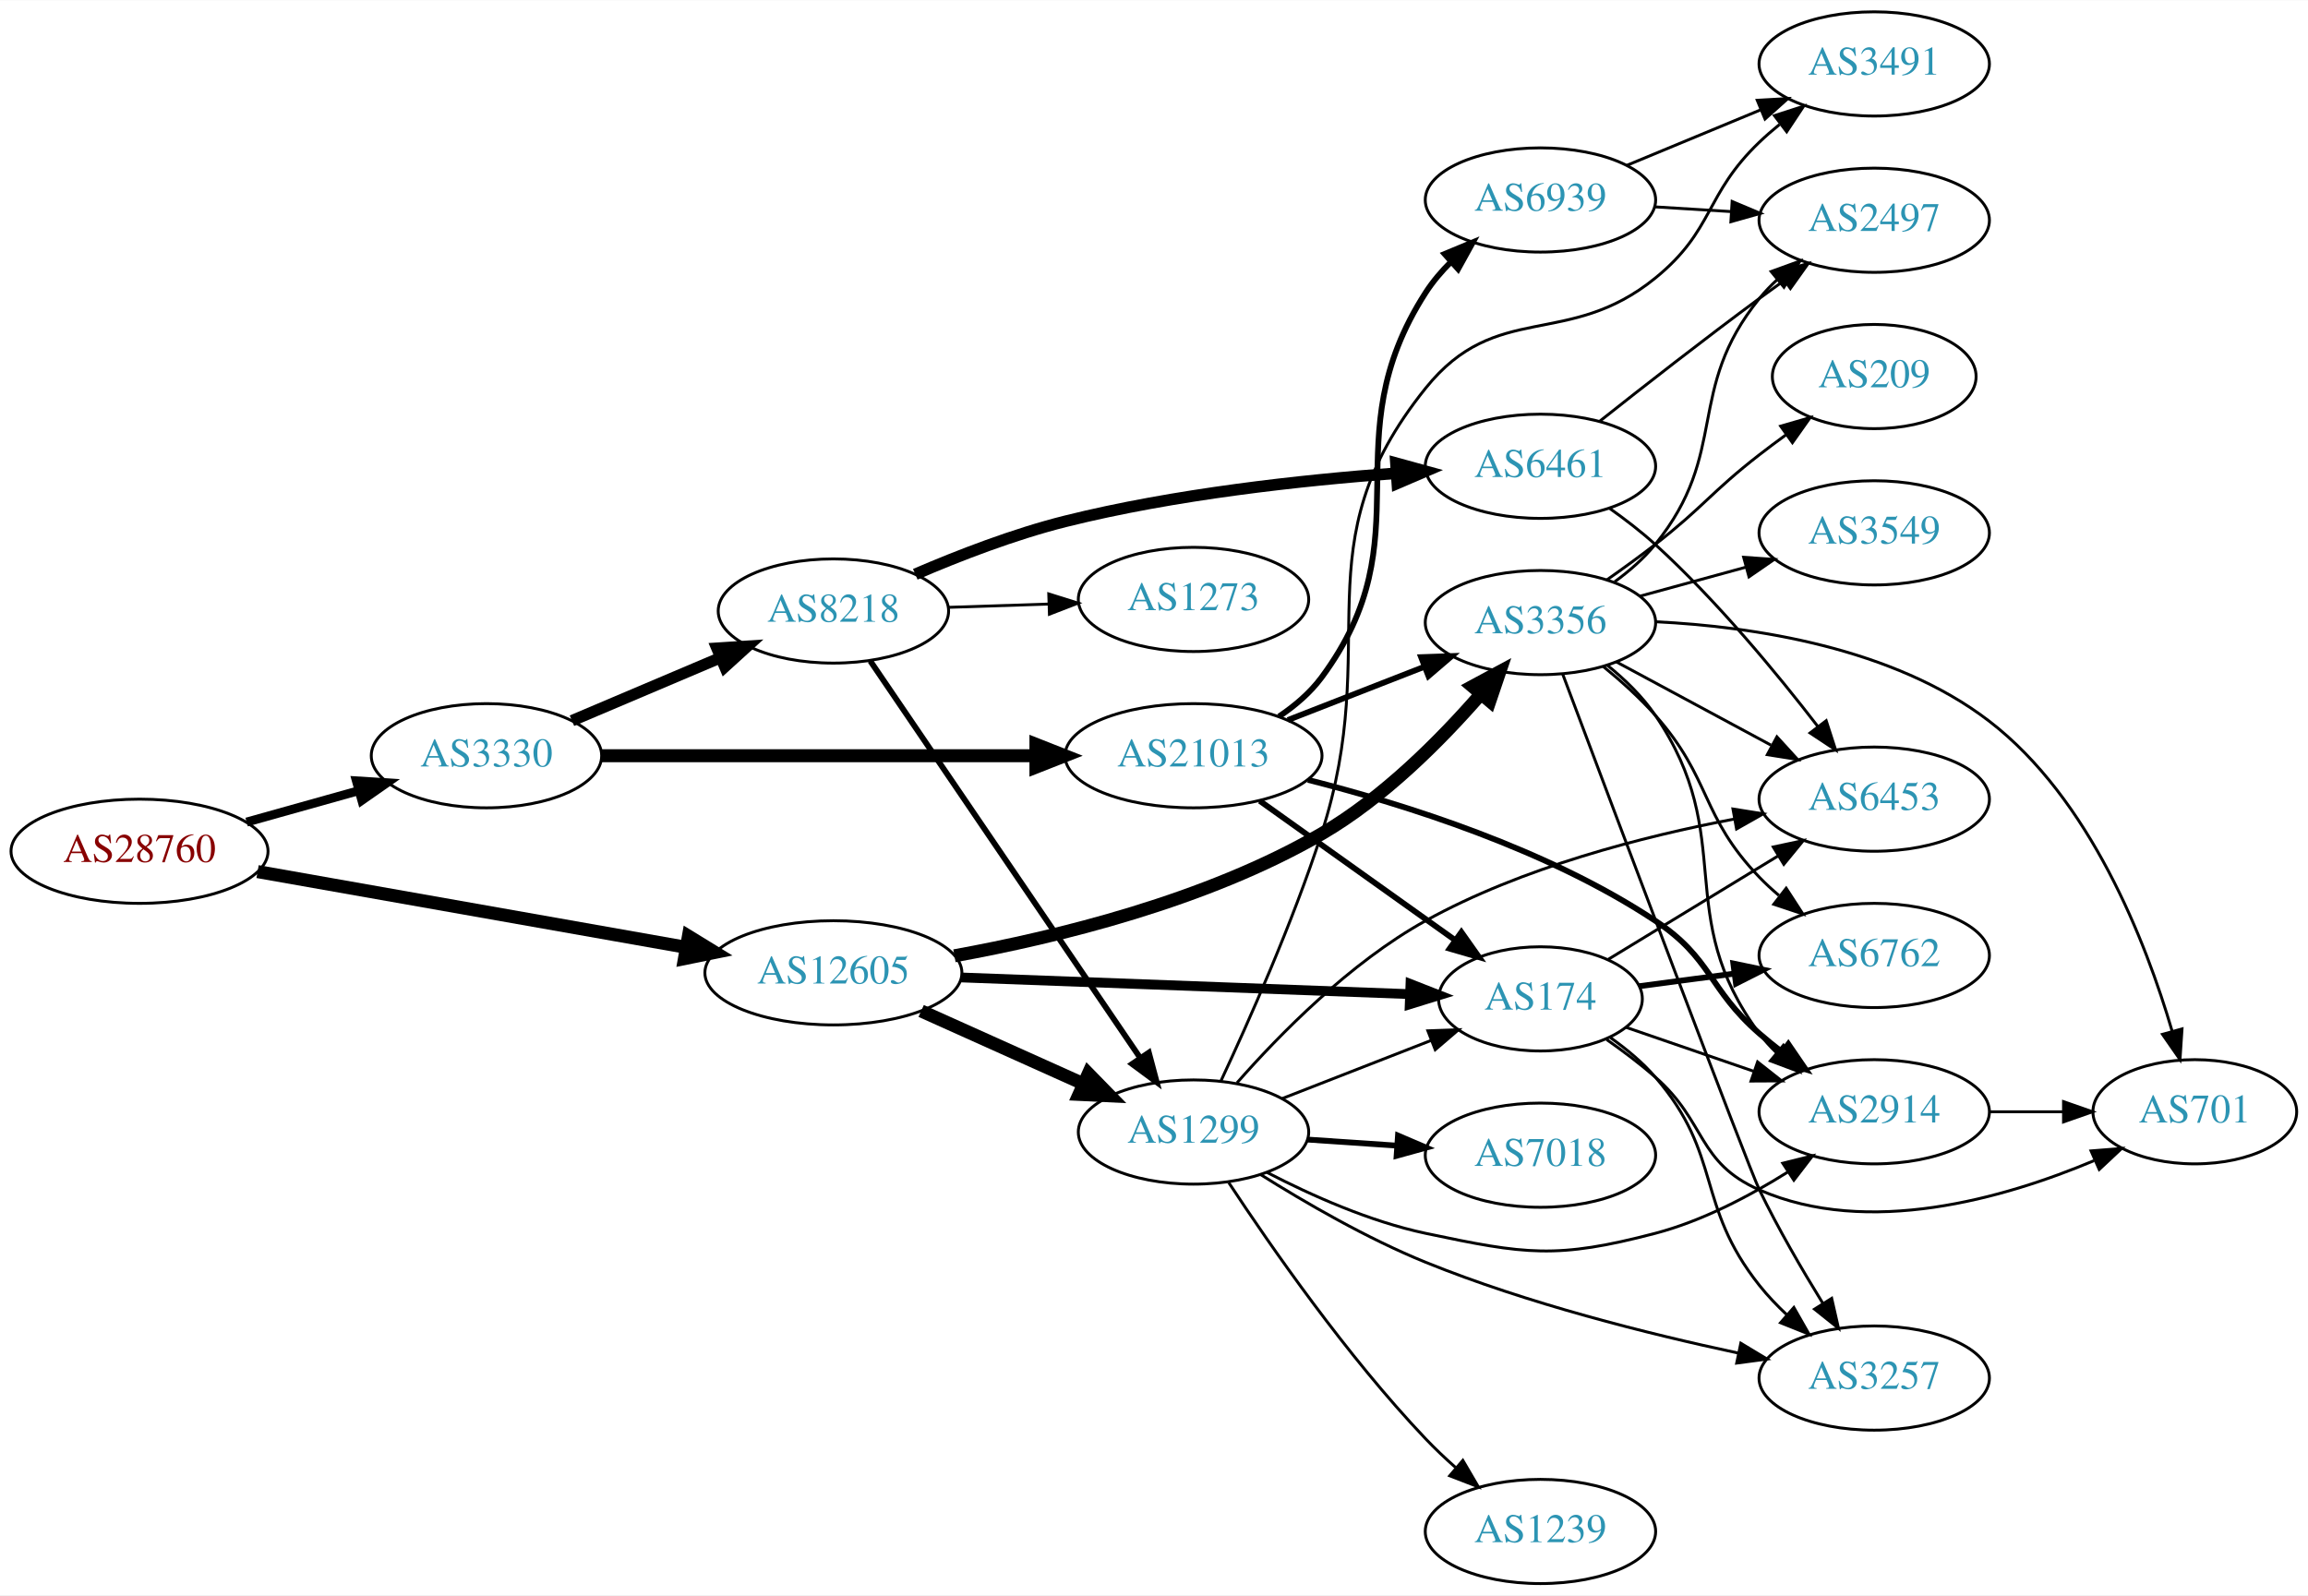
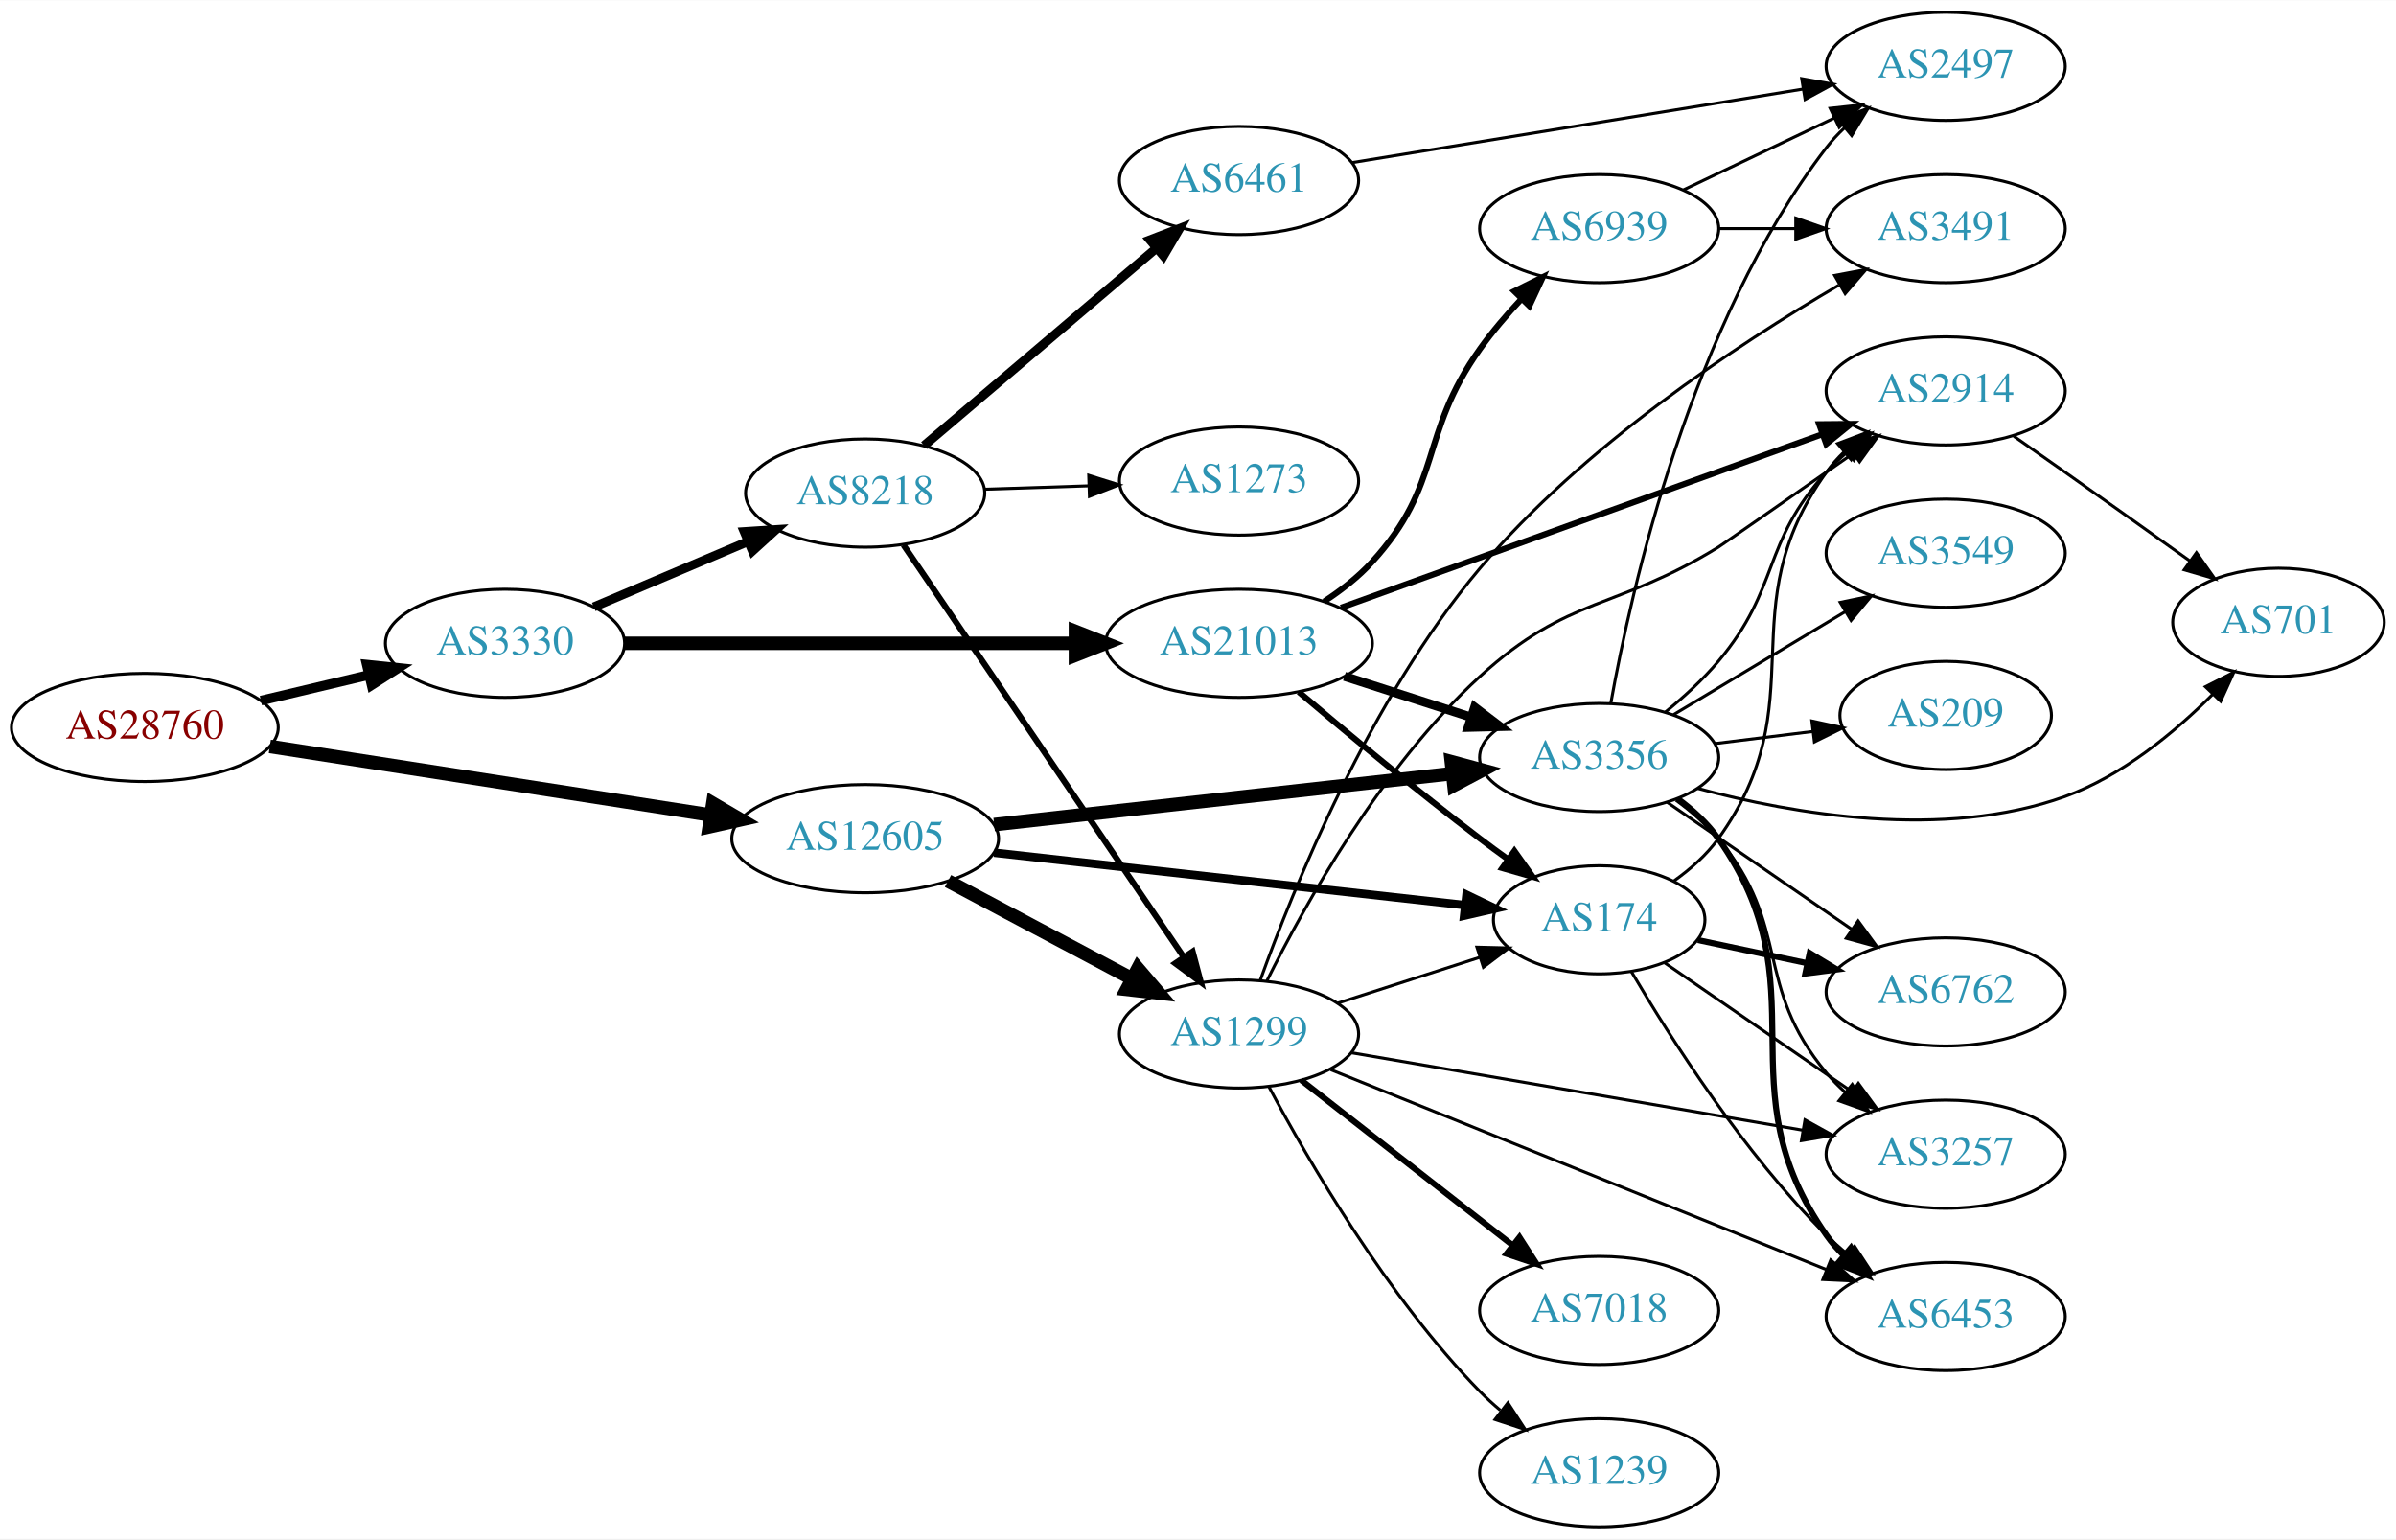
- <svg xmlns="http://www.w3.org/2000/svg" xmlns:xlink="http://www.w3.org/1999/xlink" width="797pt" height="551pt" viewBox="0.00 0.00 797.25 551.00">
-   <g id="graph0" class="graph" transform="scale(1 1) rotate(0) translate(4 547)">
-     <polygon fill="white" stroke="none" points="-4,4 -4,-547 793.249,-547 793.249,4 -4,4" />
+ <svg xmlns="http://www.w3.org/2000/svg" xmlns:xlink="http://www.w3.org/1999/xlink" width="797pt" height="512pt" viewBox="0.00 0.00 797.25 512.00">
+   <g id="graph0" class="graph" transform="scale(1 1) rotate(0) translate(4 508)">
+     <polygon fill="white" stroke="none" points="-4,4 -4,-508 793.249,-508 793.249,4 -4,4" />
    <g id="node1" class="node">
      <g id="a_node1">
        <a xlink:href="/asn/28760" xlink:title="AS28760 ~ Schaerdingerstr. 35 [AT]">
-           <ellipse fill="#ffffff" stroke="black" cx="44.196" cy="-253" rx="44.393" ry="18" />
-           <text text-anchor="middle" x="44.196" y="-249.3" font-family="Times,serif" font-size="14.00" fill="#880000">AS28760</text>
+           <ellipse fill="#ffffff" stroke="black" cx="44.196" cy="-266" rx="44.393" ry="18" />
+           <text text-anchor="middle" x="44.196" y="-262.3" font-family="Times,serif" font-size="14.00" fill="#880000">AS28760</text>
        </a>
      </g>
    </g>
    <g id="node2" class="node">
      <g id="a_node2">
        <a xlink:href="/asn/3330" xlink:title="AS3330 ~ Vienna, Austria [AT]">
-           <ellipse fill="#ffffff" stroke="black" cx="164.039" cy="-286" rx="39.794" ry="18" />
-           <text text-anchor="middle" x="164.039" y="-282.3" font-family="Times,serif" font-size="14.00" fill="#2c94b3">AS3330</text>
+           <ellipse fill="#ffffff" stroke="black" cx="164.039" cy="-294" rx="39.794" ry="18" />
+           <text text-anchor="middle" x="164.039" y="-290.3" font-family="Times,serif" font-size="14.00" fill="#2c94b3">AS3330</text>
        </a>
      </g>
    </g>
    <g id="edge1" class="edge">
-       <path fill="none" stroke="black" stroke-width="3.068" d="M81.193,-263.08C93.37,-266.49 107.095,-270.334 119.776,-273.885" />
-       <polygon fill="black" stroke="black" stroke-width="3.068" points="119.1,-277.33 129.673,-276.657 120.988,-270.59 119.1,-277.33" />
+       <path fill="none" stroke="black" stroke-width="3.214" d="M82.806,-274.936C94.163,-277.635 106.742,-280.624 118.505,-283.419" />
+       <polygon fill="black" stroke="black" stroke-width="3.214" points="118.043,-286.906 128.581,-285.813 119.661,-280.096 118.043,-286.906" />
    </g>
    <g id="node3" class="node">
      <g id="a_node3">
        <a xlink:href="/asn/12605" xlink:title="AS12605 ~ Linz, Austria [AT]">
-           <ellipse fill="#ffffff" stroke="black" cx="283.881" cy="-211" rx="44.393" ry="18" />
-           <text text-anchor="middle" x="283.881" y="-207.3" font-family="Times,serif" font-size="14.00" fill="#2c94b3">AS12605</text>
+           <ellipse fill="#ffffff" stroke="black" cx="283.881" cy="-229" rx="44.393" ry="18" />
+           <text text-anchor="middle" x="283.881" y="-225.3" font-family="Times,serif" font-size="14.00" fill="#2c94b3">AS12605</text>
        </a>
      </g>
    </g>
    <g id="edge2" class="edge">
-       <path fill="none" stroke="black" stroke-width="4.5" d="M84.979,-245.97C125.684,-238.777 189.034,-227.583 233.053,-219.805" />
-       <polygon fill="black" stroke="black" stroke-width="4.5" points="233.806,-223.67 242.968,-218.053 232.436,-215.916 233.806,-223.67" />
+       <path fill="none" stroke="black" stroke-width="4.5" d="M85.785,-259.682C126.293,-253.376 188.634,-243.671 232.33,-236.869" />
+       <polygon fill="black" stroke="black" stroke-width="4.5" points="233.184,-240.721 242.459,-235.292 231.972,-232.94 233.184,-240.721" />
    </g>
    <g id="node4" class="node">
      <g id="a_node4">
        <a xlink:href="/asn/8218" xlink:title="AS8218 ~ legacy Neotelecoms [FR]">
-           <ellipse fill="#ffffff" stroke="black" cx="283.881" cy="-336" rx="39.794" ry="18" />
-           <text text-anchor="middle" x="283.881" y="-332.3" font-family="Times,serif" font-size="14.00" fill="#2c94b3">AS8218</text>
+           <ellipse fill="#ffffff" stroke="black" cx="283.881" cy="-344" rx="39.794" ry="18" />
+           <text text-anchor="middle" x="283.881" y="-340.3" font-family="Times,serif" font-size="14.00" fill="#2c94b3">AS8218</text>
        </a>
      </g>
    </g>
    <g id="edge3" class="edge">
-       <path fill="none" stroke="black" stroke-width="3.938" d="M193.565,-298.104C208.939,-304.627 228.115,-312.763 244.754,-319.823" />
-       <polygon fill="black" stroke="black" stroke-width="3.938" points="243.636,-323.151 254.209,-323.835 246.37,-316.707 243.636,-323.151" />
+       <path fill="none" stroke="black" stroke-width="3" d="M193.565,-306.104C208.939,-312.627 228.115,-320.763 244.754,-327.823" />
+       <polygon fill="black" stroke="black" stroke-width="3" points="243.636,-331.151 254.209,-331.835 246.37,-324.707 243.636,-331.151" />
    </g>
    <g id="node5" class="node">
      <g id="a_node5">
        <a xlink:href="/asn/21013" xlink:title="AS21013 ~ Wels, AT [AT]">
-           <ellipse fill="#ffffff" stroke="black" cx="408.273" cy="-286" rx="44.393" ry="18" />
-           <text text-anchor="middle" x="408.273" y="-282.3" font-family="Times,serif" font-size="14.00" fill="#2c94b3">AS21013</text>
+           <ellipse fill="#ffffff" stroke="black" cx="408.273" cy="-294" rx="44.393" ry="18" />
+           <text text-anchor="middle" x="408.273" y="-290.3" font-family="Times,serif" font-size="14.00" fill="#2c94b3">AS21013</text>
        </a>
      </g>
    </g>
    <g id="edge4" class="edge">
-       <path fill="none" stroke="black" stroke-width="4.5" d="M203.689,-286C244.211,-286 308.187,-286 353.597,-286" />
-       <polygon fill="black" stroke="black" stroke-width="4.5" points="353.85,-289.938 363.85,-286 353.85,-282.063 353.85,-289.938" />
-     </g>
-     <g id="node7" class="node">
-       <g id="a_node7">
+       <path fill="none" stroke="black" stroke-width="4.5" d="M203.689,-294C244.211,-294 308.187,-294 353.597,-294" />
+       <polygon fill="black" stroke="black" stroke-width="4.5" points="353.85,-297.938 363.85,-294 353.85,-290.063 353.85,-297.938" />
+     </g>
+     <g id="node8" class="node">
+       <g id="a_node8">
        <a xlink:href="/asn/1299" xlink:title="AS1299 ~ Telia Carrier [EU]">
-           <ellipse fill="#ffffff" stroke="black" cx="408.273" cy="-156" rx="39.794" ry="18" />
-           <text text-anchor="middle" x="408.273" y="-152.3" font-family="Times,serif" font-size="14.00" fill="#2c94b3">AS1299</text>
+           <ellipse fill="#ffffff" stroke="black" cx="408.273" cy="-164" rx="39.794" ry="18" />
+           <text text-anchor="middle" x="408.273" y="-160.3" font-family="Times,serif" font-size="14.00" fill="#2c94b3">AS1299</text>
        </a>
      </g>
    </g>
    <g id="edge9" class="edge">
-       <path fill="none" stroke="black" stroke-width="4.5" d="M314.197,-197.826C330.905,-190.318 352.011,-180.834 369.899,-172.795" />
-       <polygon fill="black" stroke="black" stroke-width="4.5" points="371.95,-176.19 379.458,-168.5 368.722,-169.007 371.95,-176.19" />
+       <path fill="none" stroke="black" stroke-width="4.5" d="M311.438,-214.896C329.404,-205.355 353.308,-192.66 372.748,-182.336" />
+       <polygon fill="black" stroke="black" stroke-width="4.5" points="374.622,-185.799 381.607,-177.631 370.928,-178.844 374.622,-185.799" />
    </g>
    <g id="node9" class="node">
      <g id="a_node9">
        <a xlink:href="/asn/3356" xlink:title="AS3356 ~ Level 3 Parent, LLC [US]">
-           <ellipse fill="#ffffff" stroke="black" cx="528.116" cy="-332" rx="39.794" ry="18" />
-           <text text-anchor="middle" x="528.116" y="-328.3" font-family="Times,serif" font-size="14.00" fill="#2c94b3">AS3356</text>
+           <ellipse fill="#ffffff" stroke="black" cx="528.116" cy="-256" rx="39.794" ry="18" />
+           <text text-anchor="middle" x="528.116" y="-252.3" font-family="Times,serif" font-size="14.00" fill="#2c94b3">AS3356</text>
        </a>
      </g>
    </g>
    <g id="edge8" class="edge">
-       <path fill="none" stroke="black" stroke-width="4.5" d="M325.693,-216.882C361.074,-223.292 412.699,-235.879 452.469,-259 473.821,-271.413 493.589,-291.291 507.412,-307.172" />
-       <polygon fill="black" stroke="black" stroke-width="4.5" points="504.611,-309.958 514.075,-315.052 510.625,-304.873 504.611,-309.958" />
+       <path fill="none" stroke="black" stroke-width="4.5" d="M326.799,-233.672C369.26,-238.405 434.849,-245.716 479.309,-250.671" />
+       <polygon fill="black" stroke="black" stroke-width="4.5" points="478.918,-254.59 489.293,-251.784 479.79,-246.763 478.918,-254.59" />
    </g>
    <g id="node10" class="node">
      <g id="a_node10">
        <a xlink:href="/asn/174" xlink:title="AS174 ~ Cogent Communications [US]">
          <ellipse fill="#ffffff" stroke="black" cx="528.116" cy="-202" rx="35.194" ry="18" />
          <text text-anchor="middle" x="528.116" y="-198.3" font-family="Times,serif" font-size="14.00" fill="#2c94b3">AS174</text>
        </a>
      </g>
    </g>
    <g id="edge10" class="edge">
-       <path fill="none" stroke="black" stroke-width="3.375" d="M327.909,-209.401C371.584,-207.779 438.875,-205.279 482.953,-203.641" />
-       <polygon fill="black" stroke="black" stroke-width="3.375" points="483.22,-207.133 493.083,-203.264 482.96,-200.138 483.22,-207.133" />
+       <path fill="none" stroke="black" stroke-width="2.812" d="M326.799,-224.328C370.55,-219.451 438.854,-211.838 483.3,-206.884" />
+       <polygon fill="black" stroke="black" stroke-width="2.812" points="483.954,-210.333 493.504,-205.746 483.178,-203.376 483.954,-210.333" />
    </g>
    <g id="node6" class="node">
      <g id="a_node6">
        <a xlink:href="/asn/6461" xlink:title="AS6461 ~ Zayo Bandwidth [US]">
-           <ellipse fill="#ffffff" stroke="black" cx="528.116" cy="-386" rx="39.794" ry="18" />
-           <text text-anchor="middle" x="528.116" y="-382.3" font-family="Times,serif" font-size="14.00" fill="#2c94b3">AS6461</text>
+           <ellipse fill="#ffffff" stroke="black" cx="408.273" cy="-448" rx="39.794" ry="18" />
+           <text text-anchor="middle" x="408.273" y="-444.3" font-family="Times,serif" font-size="14.00" fill="#2c94b3">AS6461</text>
        </a>
      </g>
    </g>
    <g id="edge5" class="edge">
-       <path fill="none" stroke="black" stroke-width="4" d="M312.166,-348.691C327.177,-355.155 346.313,-362.567 364.077,-367 401.75,-376.401 445.507,-381.177 478.199,-383.589" />
-       <polygon fill="black" stroke="black" stroke-width="4" points="478.186,-387.096 488.403,-384.291 478.667,-380.112 478.186,-387.096" />
+       <path fill="none" stroke="black" stroke-width="3" d="M303.47,-359.795C324.048,-377.281 357.386,-405.609 380.713,-425.431" />
+       <polygon fill="black" stroke="black" stroke-width="3" points="378.623,-428.248 388.51,-432.056 383.156,-422.914 378.623,-428.248" />
+     </g>
+     <g id="node7" class="node">
+       <g id="a_node7">
+         <a xlink:href="/asn/1273" xlink:title="AS1273 ~ Vodafone Group PLC [EU]">
+           <ellipse fill="#ffffff" stroke="black" cx="408.273" cy="-348" rx="39.794" ry="18" />
+           <text text-anchor="middle" x="408.273" y="-344.3" font-family="Times,serif" font-size="14.00" fill="#2c94b3">AS1273</text>
+         </a>
+       </g>
    </g>
    <g id="edge6" class="edge">
-       <path fill="none" stroke="black" stroke-width="2" d="M296.617,-318.741C318.275,-286.889 364.619,-218.731 389.918,-181.524" />
-       <polygon fill="black" stroke="black" stroke-width="2" points="392.845,-183.444 395.573,-173.207 387.056,-179.508 392.845,-183.444" />
-     </g>
-     <g id="node8" class="node">
-       <g id="a_node8">
-         <a xlink:href="/asn/1273" xlink:title="AS1273 ~ Vodafone Group PLC [EU]">
-           <ellipse fill="#ffffff" stroke="black" cx="408.273" cy="-340" rx="39.794" ry="18" />
-           <text text-anchor="middle" x="408.273" y="-336.3" font-family="Times,serif" font-size="14.00" fill="#2c94b3">AS1273</text>
-         </a>
-       </g>
+       <path fill="none" stroke="black" d="M323.607,-345.266C334.545,-345.623 346.596,-346.017 358.062,-346.392" />
+       <polygon fill="black" stroke="black" points="358.271,-349.9 368.38,-346.729 358.499,-342.904 358.271,-349.9" />
    </g>
    <g id="edge7" class="edge">
-       <path fill="none" stroke="black" d="M323.607,-337.266C334.545,-337.623 346.596,-338.017 358.062,-338.392" />
-       <polygon fill="black" stroke="black" points="358.271,-341.9 368.38,-338.729 358.499,-334.904 358.271,-341.9" />
+       <path fill="none" stroke="black" stroke-width="2" d="M296.617,-326.741C318.275,-294.889 364.619,-226.731 389.918,-189.524" />
+       <polygon fill="black" stroke="black" stroke-width="2" points="392.845,-191.444 395.573,-181.207 387.056,-187.508 392.845,-191.444" />
+     </g>
+     <g id="edge32" class="edge">
+       <path fill="none" stroke="black" stroke-width="3" d="M443.358,-283.009C456.486,-278.776 471.627,-273.893 485.395,-269.454" />
+       <polygon fill="black" stroke="black" stroke-width="3" points="486.686,-272.715 495.129,-266.315 484.537,-266.053 486.686,-272.715" />
+     </g>
+     <g id="edge30" class="edge">
+       <path fill="none" stroke="black" stroke-width="2" d="M428.144,-277.816C443.984,-264.402 467.347,-245.008 488.469,-229 491.45,-226.741 494.597,-224.429 497.757,-222.154" />
+       <polygon fill="black" stroke="black" stroke-width="2" points="499.909,-224.919 506.045,-216.281 495.862,-219.207 499.909,-224.919" />
+     </g>
+     <g id="node15" class="node">
+       <g id="a_node15">
+         <a xlink:href="/asn/2914" xlink:title="AS2914 ~ NTT America, Inc. [US]">
+           <ellipse fill="#ffffff" stroke="black" cx="643.409" cy="-378" rx="39.794" ry="18" />
+           <text text-anchor="middle" x="643.409" y="-374.3" font-family="Times,serif" font-size="14.00" fill="#2c94b3">AS2914</text>
+         </a>
+       </g>
    </g>
    <g id="edge33" class="edge">
-       <path fill="none" stroke="black" stroke-width="2" d="M440.853,-298.327C455.282,-303.96 472.522,-310.689 487.783,-316.646" />
-       <polygon fill="black" stroke="black" stroke-width="2" points="486.889,-320.054 497.477,-320.43 489.434,-313.534 486.889,-320.054" />
-     </g>
-     <g id="edge34" class="edge">
-       <path fill="none" stroke="black" stroke-width="2" d="M431.162,-270.397C450.149,-256.863 477.763,-237.18 498.498,-222.399" />
-       <polygon fill="black" stroke="black" stroke-width="2" points="500.806,-225.052 506.918,-216.398 496.743,-219.352 500.806,-225.052" />
-     </g>
-     <g id="node17" class="node">
-       <g id="a_node17">
-         <a xlink:href="/asn/2914" xlink:title="AS2914 ~ NTT America, Inc. [US]">
-           <ellipse fill="#ffffff" stroke="black" cx="643.409" cy="-163" rx="39.794" ry="18" />
-           <text text-anchor="middle" x="643.409" y="-159.3" font-family="Times,serif" font-size="14.00" fill="#2c94b3">AS2914</text>
-         </a>
-       </g>
-     </g>
-     <g id="edge31" class="edge">
-       <path fill="none" stroke="black" stroke-width="2" d="M447.817,-277.663C481.466,-269.147 530.593,-253.635 567.762,-229 587.425,-215.968 585.991,-205.512 603.762,-190 606.229,-187.847 608.868,-185.708 611.566,-183.631" />
-       <polygon fill="black" stroke="black" stroke-width="2" points="613.739,-186.377 619.721,-177.633 609.591,-180.738 613.739,-186.377" />
+       <path fill="none" stroke="black" stroke-width="2" d="M442.182,-305.857C484.278,-321.025 557.141,-347.278 602.4,-363.584" />
+       <polygon fill="black" stroke="black" stroke-width="2" points="601.299,-366.908 611.893,-367.005 603.672,-360.322 601.299,-366.908" />
    </g>
    <g id="node22" class="node">
      <g id="a_node22">
        <a xlink:href="/asn/6939" xlink:title="AS6939 ~ Hurricane Electric LLC [US]">
-           <ellipse fill="#ffffff" stroke="black" cx="528.116" cy="-478" rx="39.794" ry="18" />
-           <text text-anchor="middle" x="528.116" y="-474.3" font-family="Times,serif" font-size="14.00" fill="#2c94b3">AS6939</text>
-         </a>
-       </g>
-     </g>
-     <g id="edge32" class="edge">
-       <path fill="none" stroke="black" stroke-width="2" d="M437.816,-299.566C443.316,-303.27 448.57,-307.744 452.469,-313 488.955,-362.183 455.332,-394.502 488.469,-446 490.922,-449.812 493.974,-453.396 497.281,-456.687" />
-       <polygon fill="black" stroke="black" stroke-width="2" points="495.004,-459.346 504.792,-463.401 499.668,-454.127 495.004,-459.346" />
+           <ellipse fill="#ffffff" stroke="black" cx="528.116" cy="-432" rx="39.794" ry="18" />
+           <text text-anchor="middle" x="528.116" y="-428.3" font-family="Times,serif" font-size="14.00" fill="#2c94b3">AS6939</text>
+         </a>
+       </g>
+     </g>
+     <g id="edge31" class="edge">
+       <path fill="none" stroke="black" stroke-width="2" d="M436.582,-307.917C442.284,-311.645 447.934,-316.04 452.469,-321 476.344,-347.11 467.949,-363.179 488.469,-392 492.533,-397.708 497.398,-403.394 502.284,-408.611" />
+       <polygon fill="black" stroke="black" stroke-width="2" points="499.877,-411.156 509.366,-415.869 504.887,-406.267 499.877,-411.156" />
    </g>
    <g id="node13" class="node">
      <g id="a_node13">
        <a xlink:href="/asn/2497" xlink:title="AS2497 ~ Internet Initiative Japan Inc. [JP]">
-           <ellipse fill="#ffffff" stroke="black" cx="643.409" cy="-471" rx="39.794" ry="18" />
-           <text text-anchor="middle" x="643.409" y="-467.3" font-family="Times,serif" font-size="14.00" fill="#2c94b3">AS2497</text>
-         </a>
-       </g>
-     </g>
-     <g id="edge37" class="edge">
-       <path fill="none" stroke="black" d="M548.554,-401.539C563.498,-413.379 584.739,-429.978 603.762,-444 606.548,-446.053 609.468,-448.165 612.401,-450.259" />
-       <polygon fill="black" stroke="black" points="610.418,-453.144 620.605,-456.055 614.457,-447.426 610.418,-453.144" />
-     </g>
-     <g id="node15" class="node">
-       <g id="a_node15">
+           <ellipse fill="#ffffff" stroke="black" cx="643.409" cy="-486" rx="39.794" ry="18" />
+           <text text-anchor="middle" x="643.409" y="-482.3" font-family="Times,serif" font-size="14.00" fill="#2c94b3">AS2497</text>
+         </a>
+       </g>
+     </g>
+     <g id="edge36" class="edge">
+       <path fill="none" stroke="black" d="M445.957,-453.979C486.524,-460.591 551.961,-471.257 596.047,-478.443" />
+       <polygon fill="black" stroke="black" points="595.506,-481.901 605.939,-480.056 596.632,-474.992 595.506,-481.901" />
+     </g>
+     <g id="edge25" class="edge">
+       <path fill="none" stroke="black" d="M441.163,-174.283C455.701,-178.971 473.042,-184.563 488.328,-189.492" />
+       <polygon fill="black" stroke="black" points="487.435,-192.882 498.026,-192.62 489.583,-186.22 487.435,-192.882" />
+     </g>
+     <g id="node14" class="node">
+       <g id="a_node14">
+         <a xlink:href="/asn/3257" xlink:title="AS3257 ~ GTT [DE]">
+           <ellipse fill="#ffffff" stroke="black" cx="643.409" cy="-124" rx="39.794" ry="18" />
+           <text text-anchor="middle" x="643.409" y="-120.3" font-family="Times,serif" font-size="14.00" fill="#2c94b3">AS3257</text>
+         </a>
+       </g>
+     </g>
+     <g id="edge22" class="edge">
+       <path fill="none" stroke="black" d="M445.701,-157.75C486.215,-150.799 551.763,-139.553 595.941,-131.973" />
+       <polygon fill="black" stroke="black" points="596.589,-135.413 605.853,-130.272 595.405,-128.514 596.589,-135.413" />
+     </g>
+     <g id="edge23" class="edge">
+       <path fill="none" stroke="black" d="M417.556,-181.689C430.021,-206.796 455.673,-253.039 488.469,-283 518.068,-310.039 533.641,-304.954 567.762,-326 568.968,-326.744 592.277,-342.993 612.53,-357.13" />
+       <polygon fill="black" stroke="black" points="610.747,-360.154 620.95,-363.009 614.754,-354.414 610.747,-360.154" />
+     </g>
+     <g id="node16" class="node">
+       <g id="a_node16">
        <a xlink:href="/asn/6453" xlink:title="AS6453 ~ TATA COMMUNICATIONS (AMERICA) INC [US]">
-           <ellipse fill="#ffffff" stroke="black" cx="643.409" cy="-271" rx="39.794" ry="18" />
-           <text text-anchor="middle" x="643.409" y="-267.3" font-family="Times,serif" font-size="14.00" fill="#2c94b3">AS6453</text>
-         </a>
-       </g>
-     </g>
-     <g id="edge36" class="edge">
-       <path fill="none" stroke="black" d="M551.934,-371.513C557.331,-367.698 562.921,-363.408 567.762,-359 588.959,-339.701 609.78,-314.485 624.024,-295.994" />
-       <polygon fill="black" stroke="black" points="626.822,-298.098 630.084,-288.017 621.248,-293.863 626.822,-298.098" />
+           <ellipse fill="#ffffff" stroke="black" cx="643.409" cy="-70" rx="39.794" ry="18" />
+           <text text-anchor="middle" x="643.409" y="-66.3" font-family="Times,serif" font-size="14.00" fill="#2c94b3">AS6453</text>
+         </a>
+       </g>
    </g>
    <g id="edge24" class="edge">
-       <path fill="none" stroke="black" d="M439.01,-167.608C454.627,-173.704 473.904,-181.229 490.441,-187.684" />
-       <polygon fill="black" stroke="black" points="489.224,-190.966 499.812,-191.342 491.769,-184.445 489.224,-190.966" />
-     </g>
-     <g id="node11" class="node">
-       <g id="a_node11">
-         <a xlink:href="/asn/3257" xlink:title="AS3257 ~ GTT [DE]">
-           <ellipse fill="#ffffff" stroke="black" cx="643.409" cy="-71" rx="39.794" ry="18" />
-           <text text-anchor="middle" x="643.409" y="-67.3" font-family="Times,serif" font-size="14.00" fill="#2c94b3">AS3257</text>
-         </a>
-       </g>
-     </g>
-     <g id="edge21" class="edge">
-       <path fill="none" stroke="black" d="M431.351,-141.361C446.814,-131.641 468.248,-119.205 488.469,-111 523.527,-96.775 565.153,-86.319 596.275,-79.672" />
-       <polygon fill="black" stroke="black" points="597.325,-83.028 606.402,-77.564 595.899,-76.175 597.325,-83.028" />
-     </g>
-     <g id="edge25" class="edge">
-       <path fill="none" stroke="black" d="M423.288,-172.985C437.901,-189.618 462.293,-214.511 488.469,-229 521.712,-247.4 563.522,-258.14 595.177,-264.146" />
-       <polygon fill="black" stroke="black" points="594.611,-267.6 605.074,-265.933 595.855,-260.712 594.611,-267.6" />
-     </g>
-     <g id="edge23" class="edge">
-       <path fill="none" stroke="black" d="M433.698,-142.025C448.916,-134.137 469.202,-125.068 488.469,-121 522.951,-113.72 533.672,-112.068 567.762,-121 583.891,-125.226 600.211,-133.807 613.461,-142.118" />
-       <polygon fill="black" stroke="black" points="611.819,-145.226 622.103,-147.771 615.651,-139.368 611.819,-145.226" />
+       <path fill="none" stroke="black" d="M438.8,-152.095C480.667,-135.214 557.337,-104.301 603.71,-85.603" />
+       <polygon fill="black" stroke="black" points="605.156,-88.794 613.122,-81.808 602.539,-82.302 605.156,-88.794" />
    </g>
    <g id="node19" class="node">
      <g id="a_node19">
        <a xlink:href="/asn/1239" xlink:title="AS1239 ~ Sprint [US]">
          <ellipse fill="#ffffff" stroke="black" cx="528.116" cy="-18" rx="39.794" ry="18" />
          <text text-anchor="middle" x="528.116" y="-14.3" font-family="Times,serif" font-size="14.00" fill="#2c94b3">AS1239</text>
        </a>
      </g>
    </g>
    <g id="edge19" class="edge">
-       <path fill="none" stroke="black" d="M420.462,-138.498C434.848,-116.637 461.237,-78.628 488.469,-50 491.663,-46.643 495.197,-43.3 498.794,-40.109" />
-       <polygon fill="black" stroke="black" points="501.306,-42.568 506.656,-33.423 496.771,-37.235 501.306,-42.568" />
+       <path fill="none" stroke="black" d="M418.249,-146.387C431.364,-121.78 457.589,-76.587 488.469,-45 490.561,-42.86 492.844,-40.781 495.22,-38.788" />
+       <polygon fill="black" stroke="black" points="497.739,-41.266 503.519,-32.387 493.463,-35.723 497.739,-41.266" />
    </g>
    <g id="node20" class="node">
      <g id="a_node20">
        <a xlink:href="/asn/3491" xlink:title="AS3491 ~ PCCW Global, Inc. [US]">
-           <ellipse fill="#ffffff" stroke="black" cx="643.409" cy="-525" rx="39.794" ry="18" />
-           <text text-anchor="middle" x="643.409" y="-521.3" font-family="Times,serif" font-size="14.00" fill="#2c94b3">AS3491</text>
+           <ellipse fill="#ffffff" stroke="black" cx="643.409" cy="-432" rx="39.794" ry="18" />
+           <text text-anchor="middle" x="643.409" y="-428.3" font-family="Times,serif" font-size="14.00" fill="#2c94b3">AS3491</text>
        </a>
      </g>
    </g>
    <g id="edge20" class="edge">
-       <path fill="none" stroke="black" d="M417.686,-173.521C427.146,-193.749 442.487,-228.194 452.469,-259 474.137,-325.867 444.449,-358.202 488.469,-413 512.944,-443.466 537.425,-426.366 567.762,-451 588.189,-467.587 584.753,-479.806 603.762,-498 605.924,-500.069 608.257,-502.098 610.668,-504.056" />
-       <polygon fill="black" stroke="black" points="608.945,-507.142 619.029,-510.394 613.174,-501.564 608.945,-507.142" />
+       <path fill="none" stroke="black" d="M415.311,-181.81C426.289,-212.346 451.821,-275.59 488.469,-319 522.582,-359.406 573.946,-393.329 607.822,-413.161" />
+       <polygon fill="black" stroke="black" points="606.471,-416.421 616.884,-418.375 609.961,-410.354 606.471,-416.421" />
    </g>
    <g id="node21" class="node">
      <g id="a_node21">
        <a xlink:href="/asn/7018" xlink:title="AS7018 ~ AT&amp;T Services, Inc. [US]">
-           <ellipse fill="#ffffff" stroke="black" cx="528.116" cy="-148" rx="39.794" ry="18" />
-           <text text-anchor="middle" x="528.116" y="-144.3" font-family="Times,serif" font-size="14.00" fill="#2c94b3">AS7018</text>
-         </a>
-       </g>
-     </g>
-     <g id="edge22" class="edge">
-       <path fill="none" stroke="black" stroke-width="2" d="M447.533,-153.403C457.413,-152.732 468.179,-152.001 478.509,-151.3" />
-       <polygon fill="black" stroke="black" stroke-width="2" points="478.905,-154.781 488.645,-150.612 478.43,-147.797 478.905,-154.781" />
+           <ellipse fill="#ffffff" stroke="black" cx="528.116" cy="-72" rx="39.794" ry="18" />
+           <text text-anchor="middle" x="528.116" y="-68.3" font-family="Times,serif" font-size="14.00" fill="#2c94b3">AS7018</text>
+         </a>
+       </g>
+     </g>
+     <g id="edge21" class="edge">
+       <path fill="none" stroke="black" stroke-width="2" d="M428.998,-148.601C448.201,-133.609 477.572,-110.679 499.176,-93.812" />
+       <polygon fill="black" stroke="black" stroke-width="2" points="501.599,-96.362 507.327,-87.449 497.291,-90.844 501.599,-96.362" />
+     </g>
+     <g id="node11" class="node">
+       <g id="a_node11">
+         <a xlink:href="/asn/701" xlink:title="AS701 ~ UUNET [US]">
+           <ellipse fill="#ffffff" stroke="black" cx="754.152" cy="-301" rx="35.194" ry="18" />
+           <text text-anchor="middle" x="754.152" y="-297.3" font-family="Times,serif" font-size="14.00" fill="#2c94b3">AS701</text>
+         </a>
+       </g>
    </g>
    <g id="edge11" class="edge">
-       <path fill="none" stroke="black" d="M535.823,-314.139C553.387,-267.397 599.663,-144.483 603.762,-136 610.163,-122.755 618.364,-108.653 625.563,-96.98" />
-       <polygon fill="black" stroke="black" points="628.72,-98.535 631.069,-88.203 622.79,-94.815 628.72,-98.535" />
+       <path fill="none" stroke="black" d="M560.79,-245.753C592.641,-237.175 642.68,-228.462 683.055,-243 702.063,-249.844 719.574,-264.326 732.34,-277.107" />
+       <polygon fill="black" stroke="black" points="729.842,-279.558 739.284,-284.364 734.9,-274.719 729.842,-279.558" />
    </g>
    <g id="node12" class="node">
      <g id="a_node12">
-         <a xlink:href="/asn/701" xlink:title="AS701 ~ UUNET [US]">
-           <ellipse fill="#ffffff" stroke="black" cx="754.152" cy="-163" rx="35.194" ry="18" />
-           <text text-anchor="middle" x="754.152" y="-159.3" font-family="Times,serif" font-size="14.00" fill="#2c94b3">AS701</text>
+         <a xlink:href="/asn/3549" xlink:title="AS3549 ~ Level 3 Parent, LLC [US]">
+           <ellipse fill="#ffffff" stroke="black" cx="643.409" cy="-324" rx="39.794" ry="18" />
+           <text text-anchor="middle" x="643.409" y="-320.3" font-family="Times,serif" font-size="14.00" fill="#2c94b3">AS3549</text>
        </a>
      </g>
    </g>
    <g id="edge12" class="edge">
-       <path fill="none" stroke="black" d="M568.021,-332.283C601.655,-330.614 649.945,-323.413 683.055,-298 718.064,-271.13 737.236,-221.815 746.33,-190.808" />
-       <polygon fill="black" stroke="black" points="749.735,-191.624 749.036,-181.053 742.99,-189.753 749.735,-191.624" />
+       <path fill="none" stroke="black" d="M552.866,-270.255C569.482,-280.229 591.879,-293.671 610.115,-304.617" />
+       <polygon fill="black" stroke="black" points="608.315,-307.618 618.69,-309.764 611.917,-301.616 608.315,-307.618" />
    </g>
    <g id="edge13" class="edge">
-       <path fill="none" stroke="black" d="M553.76,-346.105C558.851,-349.823 563.847,-354.166 567.762,-359 593.585,-390.88 577.94,-412.12 603.762,-444 605.598,-446.266 607.671,-448.424 609.879,-450.46" />
-       <polygon fill="black" stroke="black" points="607.805,-453.285 617.765,-456.895 612.23,-447.861 607.805,-453.285" />
-     </g>
-     <g id="node14" class="node">
-       <g id="a_node14">
+       <path fill="none" stroke="black" d="M531.987,-274.041C538.742,-311.782 558.602,-400.411 603.762,-459 605.542,-461.309 607.576,-463.499 609.757,-465.557" />
+       <polygon fill="black" stroke="black" points="607.653,-468.359 617.591,-472.033 612.113,-462.964 607.653,-468.359" />
+     </g>
+     <g id="edge14" class="edge">
+       <path fill="none" stroke="black" d="M553.646,-241.802C558.743,-238.089 563.771,-233.771 567.762,-229 592.263,-199.717 579.262,-180.283 603.762,-151 605.633,-148.764 607.732,-146.627 609.959,-144.605" />
+       <polygon fill="black" stroke="black" points="612.305,-147.209 617.878,-138.198 607.903,-141.767 612.305,-147.209" />
+     </g>
+     <g id="edge15" class="edge">
+       <path fill="none" stroke="black" d="M550.026,-271.02C556.163,-276.008 562.605,-281.866 567.762,-288 588.517,-312.683 582.016,-327.187 603.762,-351 605.78,-353.21 608.01,-355.339 610.35,-357.366" />
+       <polygon fill="black" stroke="black" points="608.556,-360.407 618.583,-363.829 612.879,-354.901 608.556,-360.407" />
+     </g>
+     <g id="edge16" class="edge">
+       <path fill="none" stroke="black" stroke-width="2" d="M554.254,-242.269C559.319,-238.531 564.181,-234.086 567.762,-229 602.778,-179.284 568.747,-146.716 603.762,-97 605.441,-94.616 607.402,-92.373 609.532,-90.277" />
+       <polygon fill="black" stroke="black" stroke-width="2" points="611.896,-92.862 617.271,-83.731 607.375,-87.517 611.896,-92.862" />
+     </g>
+     <g id="node17" class="node">
+       <g id="a_node17">
        <a xlink:href="/asn/6762" xlink:title="AS6762 ~ TELECOM ITALIA SPARKLE S.p.A. [IT]">
-           <ellipse fill="#ffffff" stroke="black" cx="643.409" cy="-217" rx="39.794" ry="18" />
-           <text text-anchor="middle" x="643.409" y="-213.3" font-family="Times,serif" font-size="14.00" fill="#2c94b3">AS6762</text>
-         </a>
-       </g>
-     </g>
-     <g id="edge14" class="edge">
-       <path fill="none" stroke="black" d="M549.831,-316.812C555.96,-311.817 562.446,-305.997 567.762,-300 587.389,-277.859 583.247,-265.321 603.762,-244 605.837,-241.844 608.108,-239.752 610.476,-237.752" />
-       <polygon fill="black" stroke="black" points="612.997,-240.226 618.759,-231.336 608.71,-234.692 612.997,-240.226" />
-     </g>
-     <g id="edge15" class="edge">
-       <path fill="none" stroke="black" d="M554.259,-318.462C569.99,-309.992 590.474,-298.963 607.736,-289.669" />
-       <polygon fill="black" stroke="black" points="609.798,-292.533 616.944,-284.711 606.48,-286.37 609.798,-292.533" />
-     </g>
-     <g id="node16" class="node">
-       <g id="a_node16">
-         <a xlink:href="/asn/3549" xlink:title="AS3549 ~ Level 3 Parent, LLC [US]">
-           <ellipse fill="#ffffff" stroke="black" cx="643.409" cy="-363" rx="39.794" ry="18" />
-           <text text-anchor="middle" x="643.409" y="-359.3" font-family="Times,serif" font-size="14.00" fill="#2c94b3">AS3549</text>
-         </a>
-       </g>
-     </g>
-     <g id="edge16" class="edge">
-       <path fill="none" stroke="black" d="M562.495,-341.133C573.917,-344.259 586.867,-347.802 598.966,-351.113" />
-       <polygon fill="black" stroke="black" points="598.308,-354.561 608.877,-353.825 600.155,-347.81 598.308,-354.561" />
+           <ellipse fill="#ffffff" stroke="black" cx="643.409" cy="-178" rx="39.794" ry="18" />
+           <text text-anchor="middle" x="643.409" y="-174.3" font-family="Times,serif" font-size="14.00" fill="#2c94b3">AS6762</text>
+         </a>
+       </g>
    </g>
    <g id="edge17" class="edge">
-       <path fill="none" stroke="black" d="M551.226,-317.259C557.264,-312.359 563.35,-306.48 567.762,-300 596.712,-257.479 573.099,-231.302 603.762,-190 605.501,-187.659 607.503,-185.446 609.663,-183.372" />
-       <polygon fill="black" stroke="black" points="612.023,-185.961 617.458,-176.867 607.538,-180.587 612.023,-185.961" />
+       <path fill="none" stroke="black" d="M550.692,-241.145C568.063,-229.186 592.686,-212.233 612.047,-198.904" />
+       <polygon fill="black" stroke="black" points="614.275,-201.619 620.527,-193.065 610.306,-195.853 614.275,-201.619" />
    </g>
    <g id="node18" class="node">
      <g id="a_node18">
        <a xlink:href="/asn/209" xlink:title="AS209 ~ CenturyLink Communications, LLC [US]">
-           <ellipse fill="#ffffff" stroke="black" cx="643.409" cy="-417" rx="35.194" ry="18" />
-           <text text-anchor="middle" x="643.409" y="-413.3" font-family="Times,serif" font-size="14.00" fill="#2c94b3">AS209</text>
+           <ellipse fill="#ffffff" stroke="black" cx="643.409" cy="-270" rx="35.194" ry="18" />
+           <text text-anchor="middle" x="643.409" y="-266.3" font-family="Times,serif" font-size="14.00" fill="#2c94b3">AS209</text>
        </a>
      </g>
    </g>
    <g id="edge18" class="edge">
-       <path fill="none" stroke="black" d="M551.061,-346.758C556.592,-350.633 562.462,-354.883 567.762,-359 584.438,-371.952 587.087,-377.048 603.762,-390 606.716,-392.294 609.846,-394.629 612.995,-396.917" />
-       <polygon fill="black" stroke="black" points="611.094,-399.86 621.271,-402.806 615.152,-394.156 611.094,-399.86" />
+       <path fill="none" stroke="black" d="M566.526,-260.623C576.979,-261.915 588.423,-263.329 599.181,-264.658" />
+       <polygon fill="black" stroke="black" points="598.878,-268.147 609.232,-265.9 599.736,-261.2 598.878,-268.147" />
+     </g>
+     <g id="edge29" class="edge">
+       <path fill="none" stroke="black" d="M549.896,-187.694C567.368,-175.664 592.575,-158.309 612.266,-144.753" />
+       <polygon fill="black" stroke="black" points="614.351,-147.567 620.603,-139.013 610.381,-141.801 614.351,-147.567" />
    </g>
    <g id="edge26" class="edge">
-       <path fill="none" stroke="black" d="M552.328,-188.576C557.834,-184.675 563.376,-180.08 567.762,-175 591.146,-147.922 581.505,-131.011 603.762,-103 606.582,-99.451 609.852,-96.023 613.273,-92.814" />
-       <polygon fill="black" stroke="black" points="615.65,-95.384 620.886,-86.173 611.049,-90.109 615.65,-95.384" />
-     </g>
-     <g id="edge29" class="edge">
-       <path fill="none" stroke="black" d="M550.996,-187.936C556.641,-183.982 562.583,-179.521 567.762,-175 585.534,-159.488 582.154,-145.461 603.762,-136 641.233,-119.594 688.179,-133.005 719.338,-146.109" />
-       <polygon fill="black" stroke="black" points="718.306,-149.479 728.868,-150.314 721.132,-143.075 718.306,-149.479" />
+       <path fill="none" stroke="black" d="M552.973,-214.915C558.467,-218.826 563.841,-223.553 567.762,-229 600.792,-274.881 570.732,-305.119 603.762,-351 605.466,-353.366 607.444,-355.597 609.587,-357.684" />
+       <polygon fill="black" stroke="black" points="607.443,-360.454 617.349,-364.213 611.949,-355.098 607.443,-360.454" />
    </g>
    <g id="edge27" class="edge">
-       <path fill="none" stroke="black" stroke-width="2" d="M562.189,-206.379C572.49,-207.743 584.057,-209.274 595.133,-210.741" />
-       <polygon fill="black" stroke="black" stroke-width="2" points="594.742,-214.219 605.115,-212.062 595.661,-207.28 594.742,-214.219" />
-     </g>
-     <g id="edge30" class="edge">
-       <path fill="none" stroke="black" d="M551.499,-215.632C568.311,-225.872 591.574,-240.039 610.358,-251.48" />
-       <polygon fill="black" stroke="black" points="608.541,-254.471 618.902,-256.684 612.182,-248.493 608.541,-254.471" />
+       <path fill="none" stroke="black" d="M538.904,-184.638C551.859,-162.62 576.29,-124.248 603.762,-97 605.887,-94.893 608.193,-92.837 610.586,-90.86" />
+       <polygon fill="black" stroke="black" points="613.099,-93.344 618.913,-84.487 608.845,-87.785 613.099,-93.344" />
    </g>
    <g id="edge28" class="edge">
-       <path fill="none" stroke="black" d="M557.705,-192.159C571.02,-187.575 587.102,-182.039 601.659,-177.028" />
-       <polygon fill="black" stroke="black" points="603.126,-180.225 611.442,-173.66 600.847,-173.606 603.126,-180.225" />
+       <path fill="none" stroke="black" stroke-width="2" d="M560.976,-195.251C572.225,-192.868 585.098,-190.141 597.237,-187.569" />
+       <polygon fill="black" stroke="black" stroke-width="2" points="598.152,-190.953 607.21,-185.457 596.702,-184.105 598.152,-190.953" />
+     </g>
+     <g id="edge37" class="edge">
+       <path fill="none" stroke="black" d="M666.101,-362.9C671.637,-359.032 677.572,-354.871 683.055,-351 696.748,-341.334 711.893,-330.543 724.592,-321.468" />
+       <polygon fill="black" stroke="black" points="726.847,-324.158 732.944,-315.493 722.774,-318.464 726.847,-324.158" />
+     </g>
+     <g id="edge34" class="edge">
+       <path fill="none" stroke="black" d="M556.252,-444.934C571.246,-452.081 590.067,-461.052 606.291,-468.785" />
+       <polygon fill="black" stroke="black" points="604.961,-472.028 615.494,-473.171 607.973,-465.709 604.961,-472.028" />
    </g>
    <g id="edge35" class="edge">
-       <path fill="none" stroke="black" d="M683.361,-163C691.593,-163 700.339,-163 708.755,-163" />
-       <polygon fill="black" stroke="black" points="708.8,-166.5 718.8,-163 708.8,-159.5 708.8,-166.5" />
-     </g>
-     <g id="edge38" class="edge">
-       <path fill="none" stroke="black" d="M567.472,-475.63C575.961,-475.106 585.065,-474.543 593.899,-473.997" />
-       <polygon fill="black" stroke="black" points="594.327,-477.478 604.093,-473.367 593.896,-470.491 594.327,-477.478" />
-     </g>
-     <g id="edge39" class="edge">
-       <path fill="none" stroke="black" d="M557.998,-489.982C571.98,-495.782 588.961,-502.827 604.016,-509.072" />
-       <polygon fill="black" stroke="black" points="603.002,-512.441 613.58,-513.04 605.684,-505.975 603.002,-512.441" />
+       <path fill="none" stroke="black" d="M567.788,-432C575.991,-432 584.755,-432 593.287,-432" />
+       <polygon fill="black" stroke="black" points="593.526,-435.5 603.526,-432 593.526,-428.5 593.526,-435.5" />
    </g>
  </g>
</svg>
